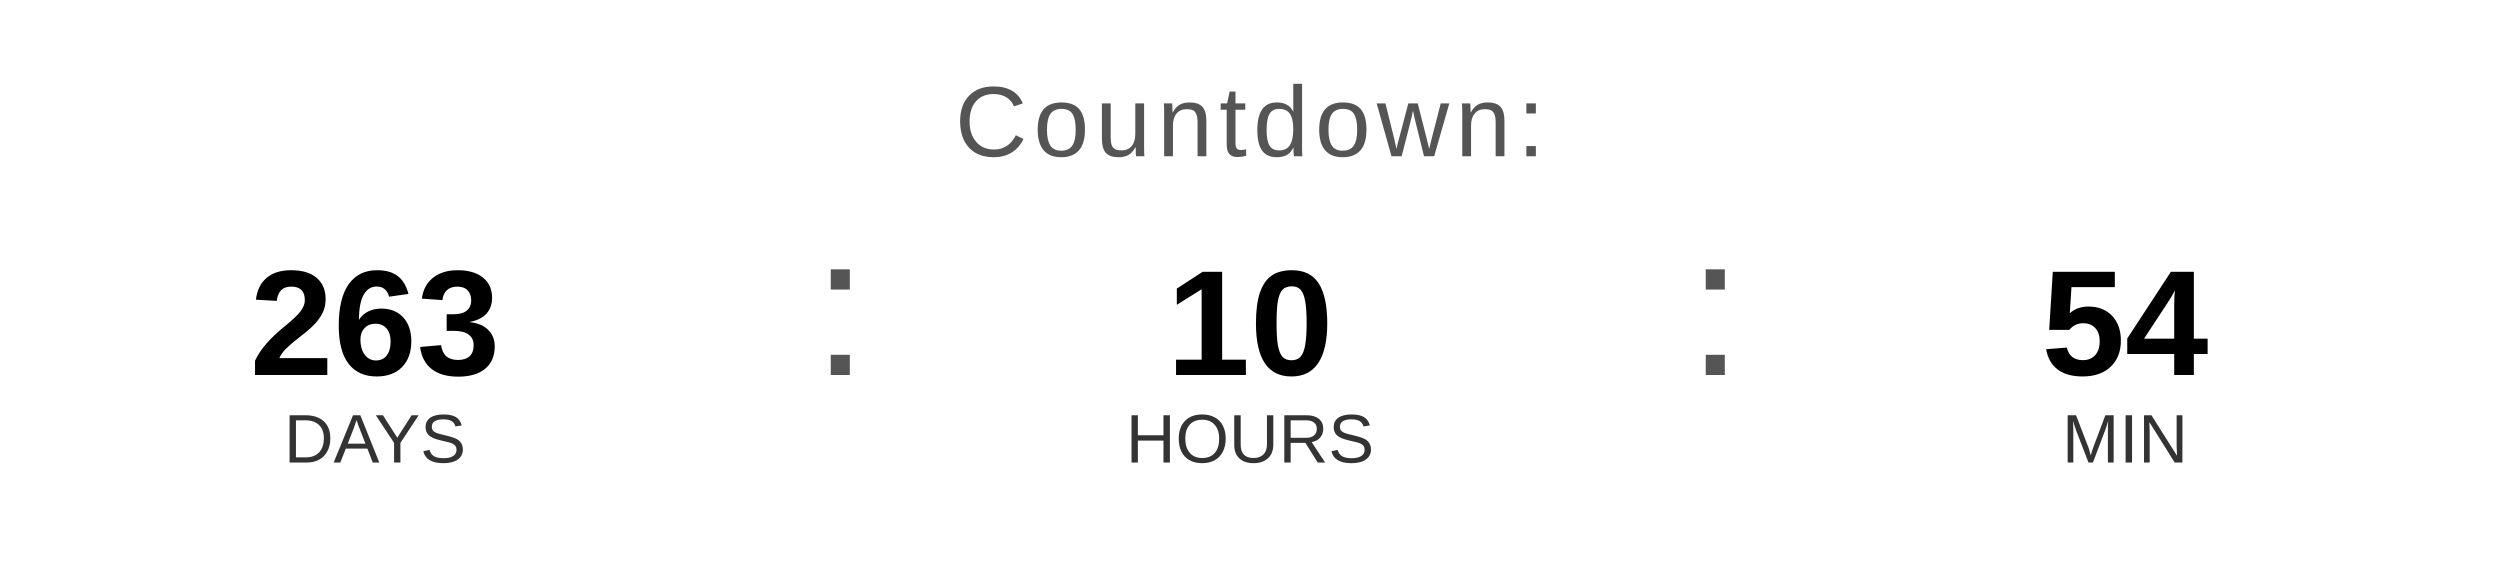
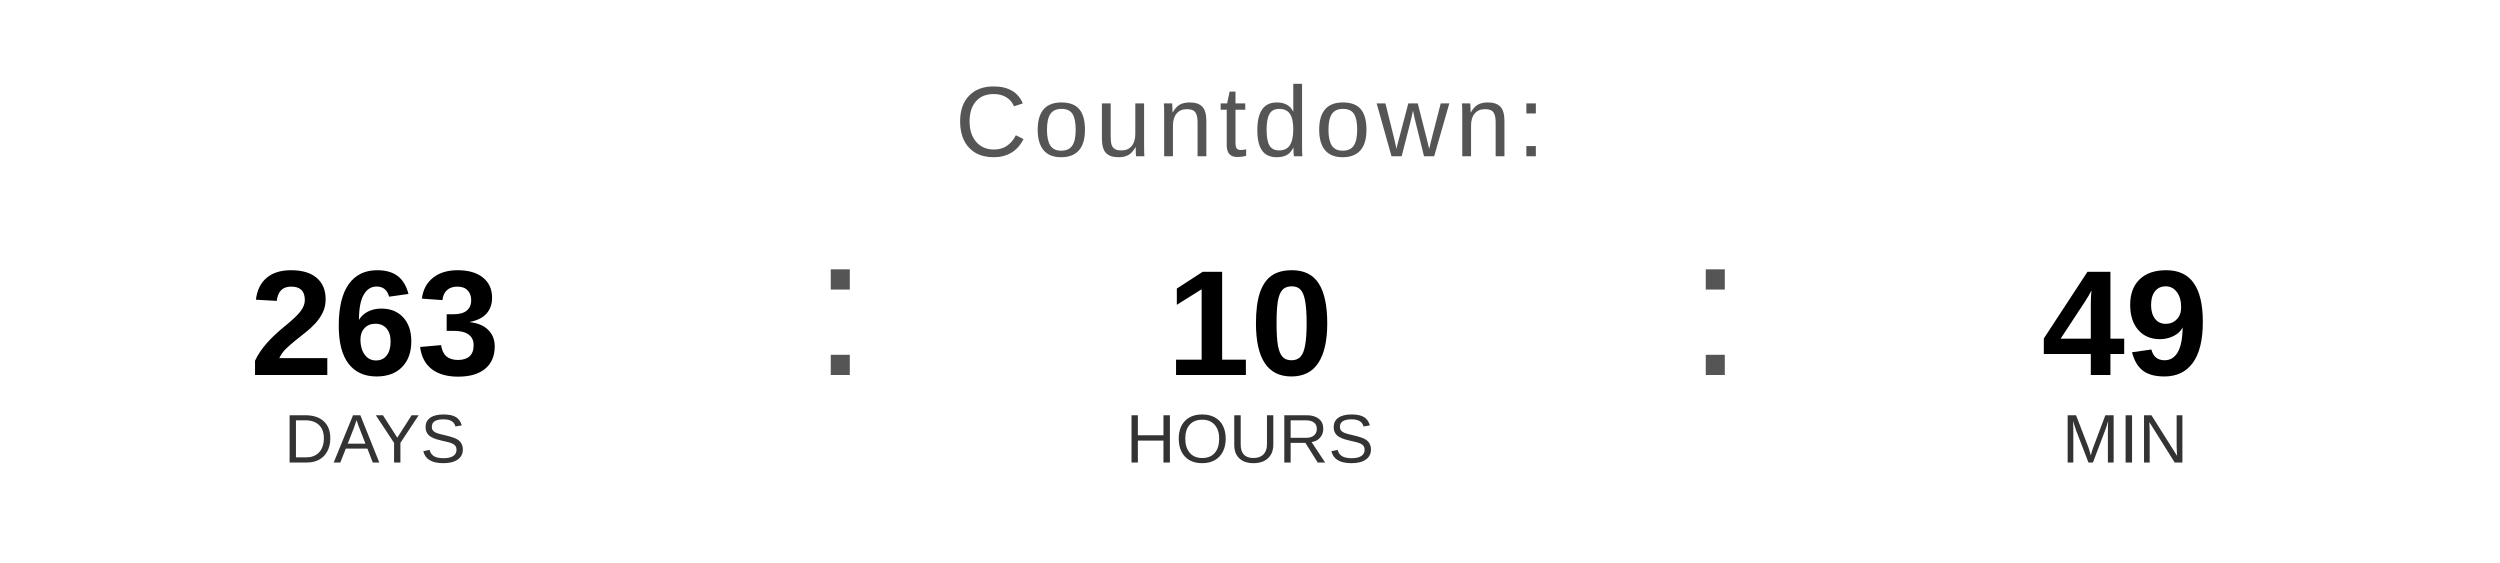
<svg xmlns="http://www.w3.org/2000/svg" width="400" height="90" viewBox="0 0 400 90">
  <text x="200" y="25" font-family="Arial, Helvetica, sans-serif" font-size="16" fill="#555555" text-anchor="middle" letter-spacing="1">
    Countdown:
  </text>
  <text x="60" y="60" font-family="Arial, Helvetica, sans-serif" font-size="24" font-weight="bold" fill="#000000" text-anchor="middle">263</text>
  <text x="60" y="74" font-family="Arial, Helvetica, sans-serif" font-size="11" fill="#333333" text-anchor="middle">DAYS</text>
  <text x="130" y="60" font-family="Arial, sans-serif" font-size="32" fill="#555555">:</text>
  <text x="200" y="60" font-family="Arial, Helvetica, sans-serif" font-size="24" font-weight="bold" fill="#000000" text-anchor="middle">10</text>
  <text x="200" y="74" font-family="Arial, Helvetica, sans-serif" font-size="11" fill="#333333" text-anchor="middle">HOURS</text>
  <text x="270" y="60" font-family="Arial, sans-serif" font-size="32" fill="#555555">:</text>
-   <text x="340" y="60" font-family="Arial, Helvetica, sans-serif" font-size="24" font-weight="bold" fill="#000000" text-anchor="middle">54</text>
+   <text x="340" y="60" font-family="Arial, Helvetica, sans-serif" font-size="24" font-weight="bold" fill="#000000" text-anchor="middle">49</text>
  <text x="340" y="74" font-family="Arial, Helvetica, sans-serif" font-size="11" fill="#333333" text-anchor="middle">MIN</text>
</svg>
